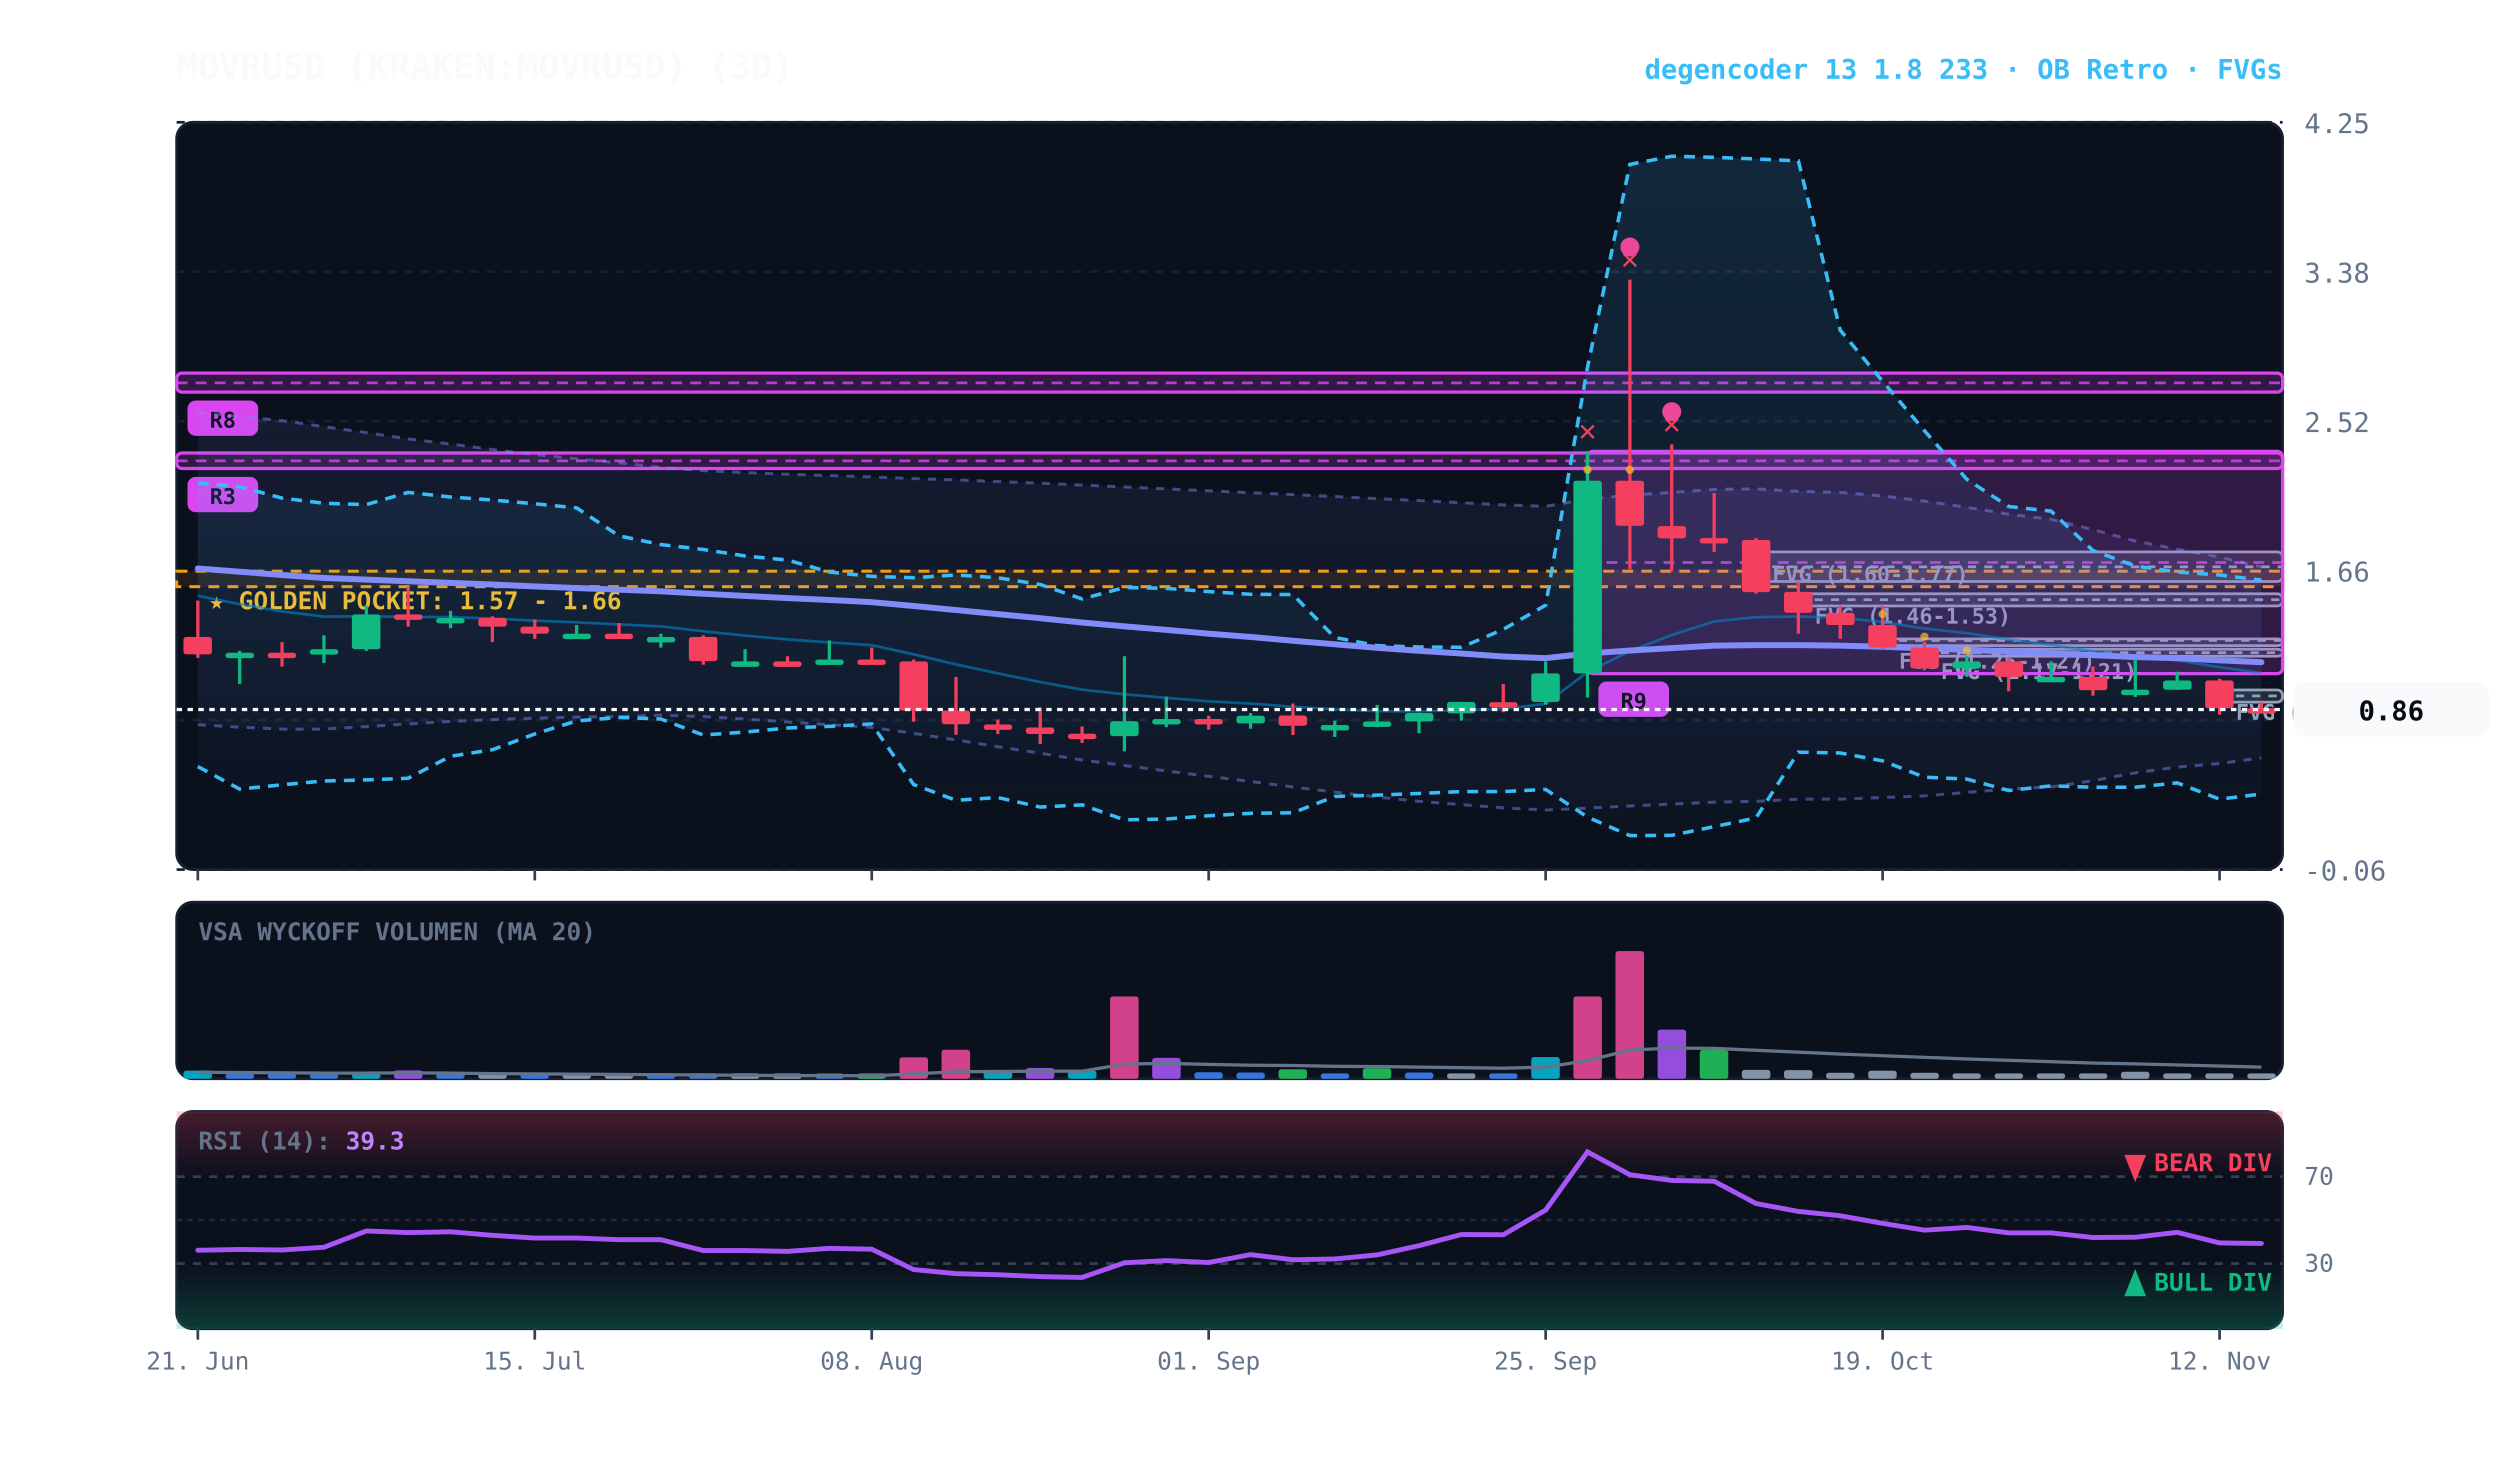
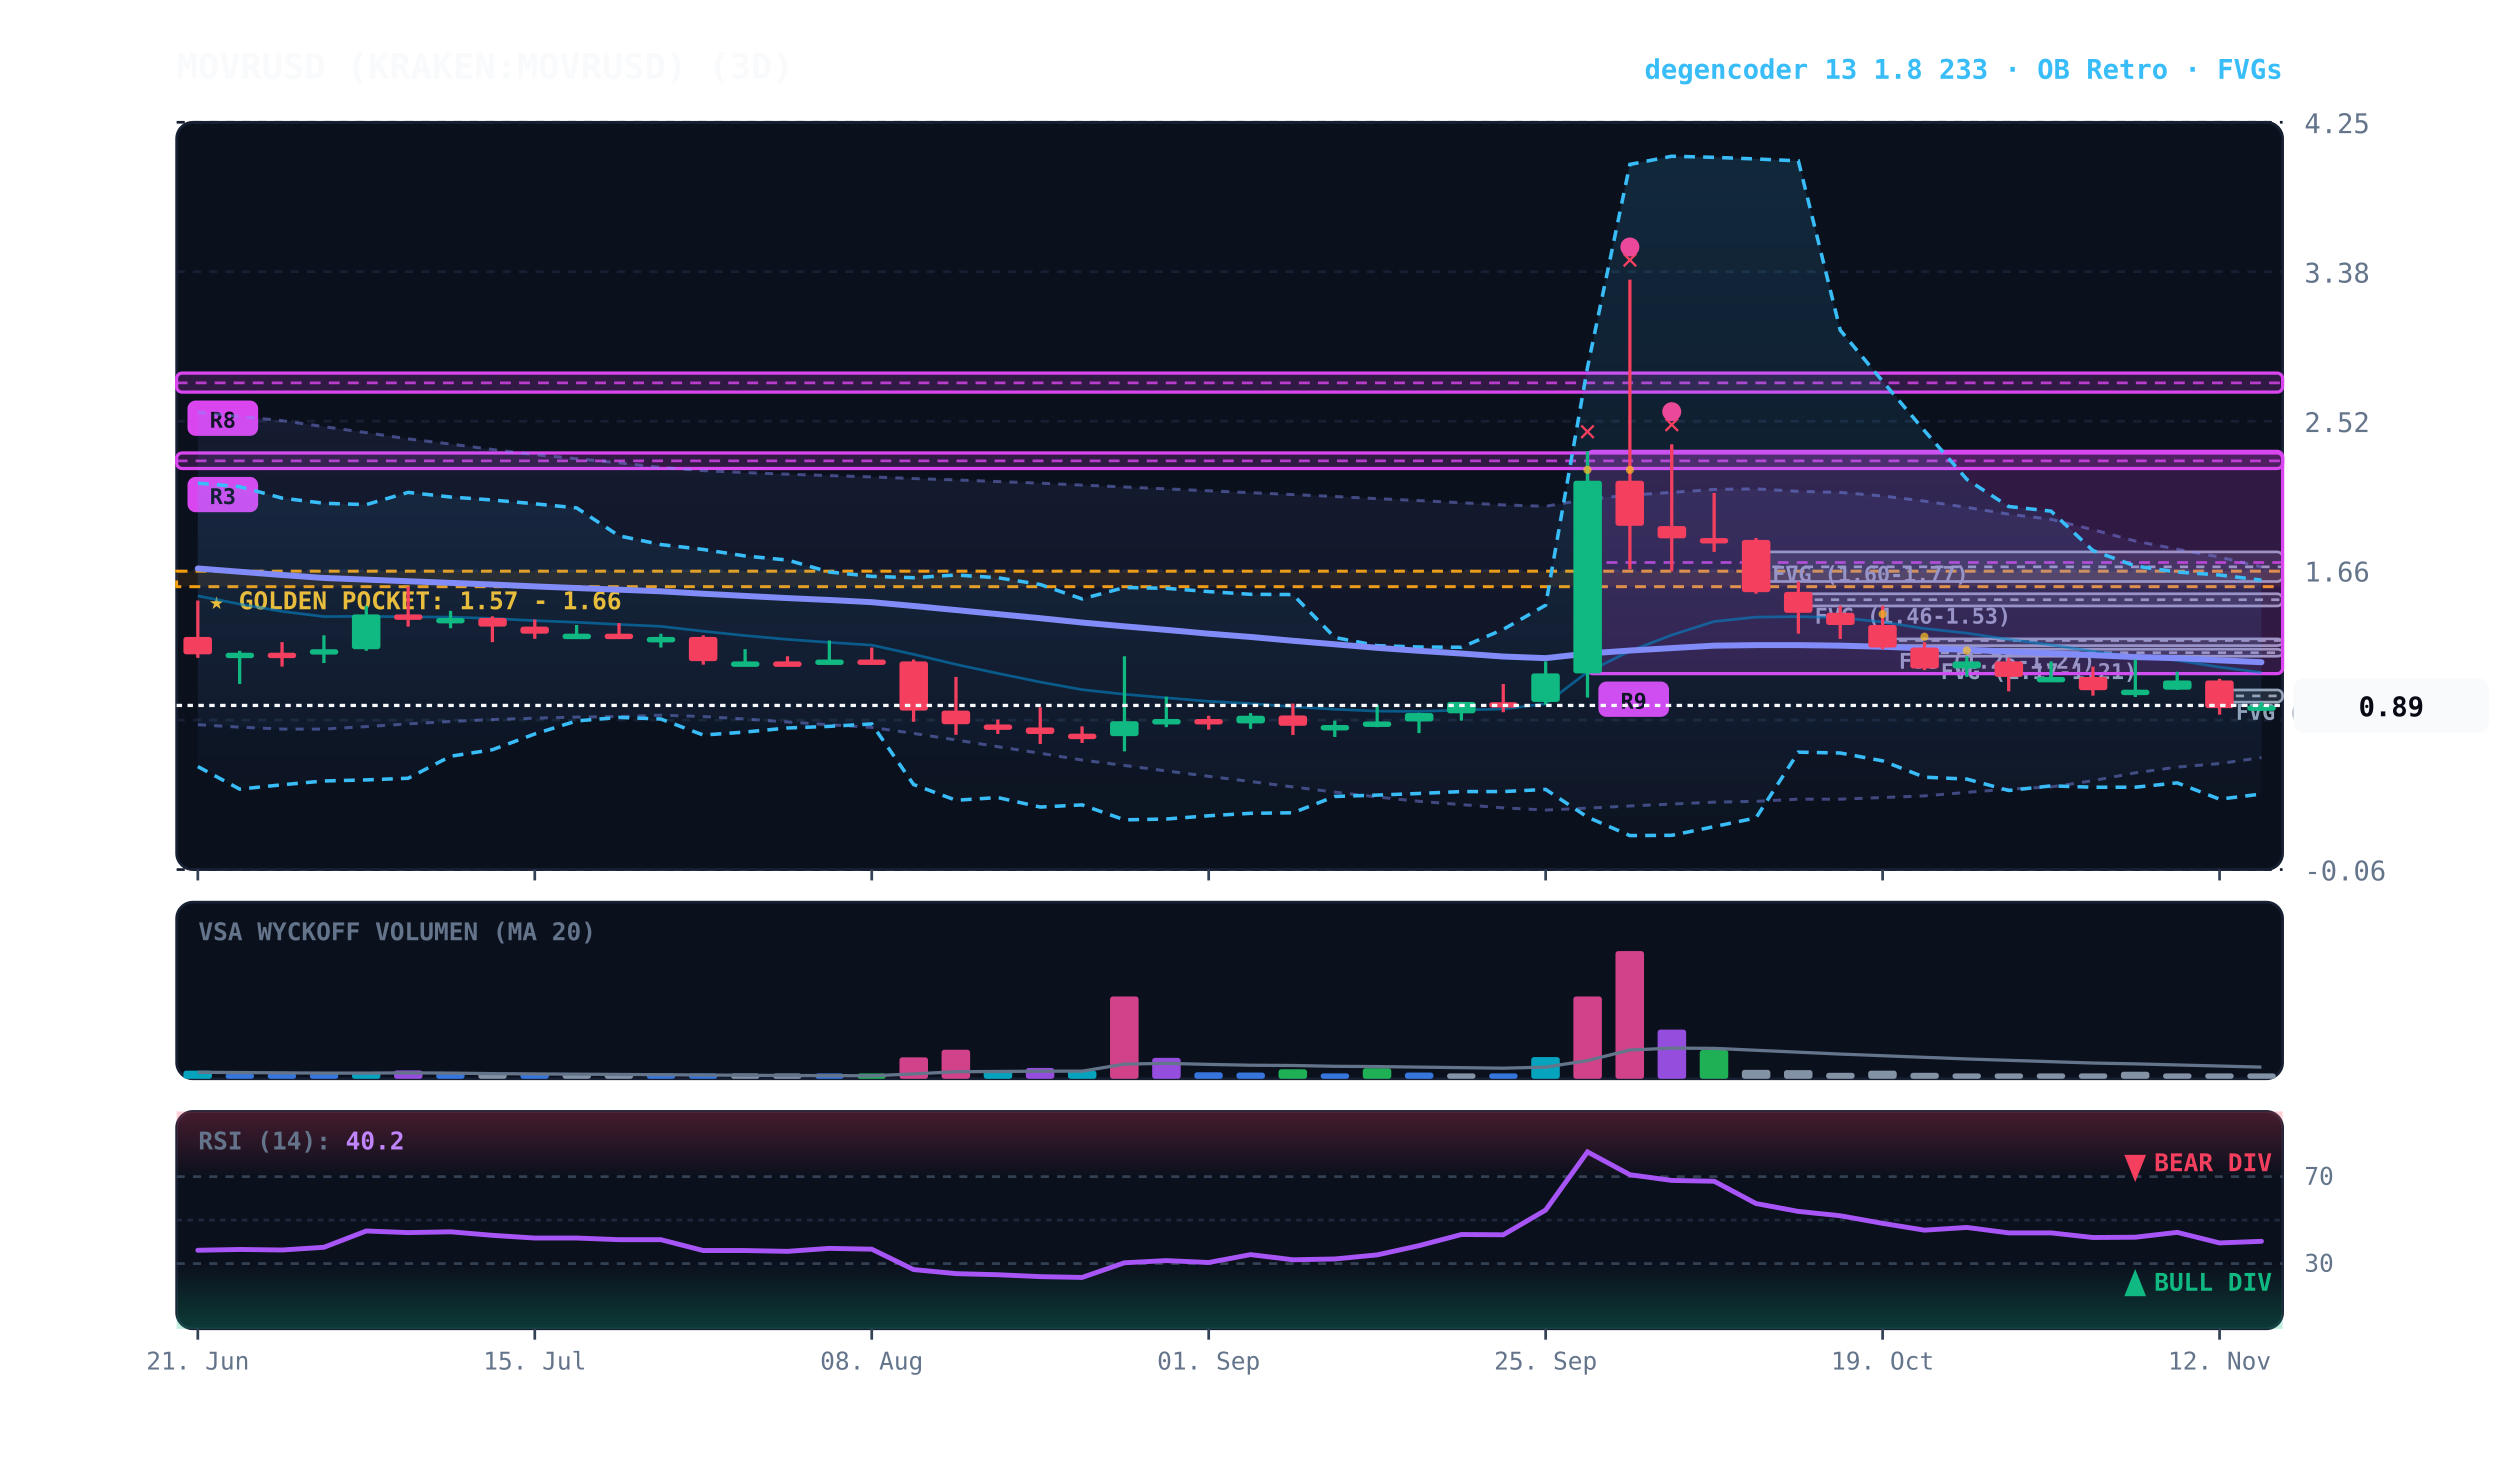
<svg xmlns="http://www.w3.org/2000/svg" viewBox="0 0 920 540" width="100%" height="100%" style="background:#070a13; font-family:'JetBrains Mono', monospace;">
  <defs>
    <linearGradient id="cloud-grad" x1="0%" y1="0%" x2="0%" y2="100%">
      <stop offset="0%" stop-color="#38bdf8" stop-opacity="0.14" />
      <stop offset="100%" stop-color="#38bdf8" stop-opacity="0.02" />
    </linearGradient>
    <linearGradient id="rfe-cloud" x1="0%" y1="0%" x2="0%" y2="100%">
      <stop offset="0%" stop-color="#818cf8" stop-opacity="0.09" />
      <stop offset="100%" stop-color="#818cf8" stop-opacity="0.02" />
    </linearGradient>
    <linearGradient id="rsi-overbought" x1="0%" y1="0%" x2="0%" y2="100%">
      <stop offset="0%" stop-color="#f43f5e" stop-opacity="0.25" />
      <stop offset="100%" stop-color="#f43f5e" stop-opacity="0.0" />
    </linearGradient>
    <linearGradient id="rsi-oversold" x1="0%" y1="0%" x2="0%" y2="100%">
      <stop offset="0%" stop-color="#10b981" stop-opacity="0.0" />
      <stop offset="100%" stop-color="#10b981" stop-opacity="0.25" />
    </linearGradient>
  </defs>
  <rect x="65" y="45" width="775" height="275" fill="#0b101d" rx="6" stroke="#172033" stroke-width="1" />
  <rect x="65" y="332" width="775" height="65" fill="#0b101d" rx="6" stroke="#172033" stroke-width="1" />
  <rect x="65" y="409" width="775" height="80" fill="#0b101d" rx="6" stroke="#172033" stroke-width="1" />
  <line x1="65" y1="320.0" x2="840" y2="320.0" stroke="#172033" stroke-dasharray="3,3" stroke-width="1" />
  <text x="848" y="324.0" fill="#64748b" font-size="10" text-anchor="start">-0.06</text>
  <line x1="65" y1="265.0" x2="840" y2="265.0" stroke="#172033" stroke-dasharray="3,3" stroke-width="1" />
  <text x="848" y="269.0" fill="#64748b" font-size="10" text-anchor="start">0.80</text>
  <line x1="65" y1="210.0" x2="840" y2="210.0" stroke="#172033" stroke-dasharray="3,3" stroke-width="1" />
  <text x="848" y="214.0" fill="#64748b" font-size="10" text-anchor="start">1.66</text>
  <line x1="65" y1="155.0" x2="840" y2="155.0" stroke="#172033" stroke-dasharray="3,3" stroke-width="1" />
  <text x="848" y="159.0" fill="#64748b" font-size="10" text-anchor="start">2.52</text>
  <line x1="65" y1="100.0" x2="840" y2="100.0" stroke="#172033" stroke-dasharray="3,3" stroke-width="1" />
  <text x="848" y="104.0" fill="#64748b" font-size="10" text-anchor="start">3.38</text>
  <line x1="65" y1="45.0" x2="840" y2="45.0" stroke="#172033" stroke-dasharray="3,3" stroke-width="1" />
  <text x="848" y="49.0" fill="#64748b" font-size="10" text-anchor="start">4.25</text>
  <rect x="65" y="210.2" width="775" height="5.7" fill="rgba(245, 158, 11, 0.10)" stroke="#f59e0b" stroke-dasharray="4,3" stroke-width="1.1" />
  <text x="77" y="224.2" fill="#fbbf24" font-size="9" font-weight="bold">★ GOLDEN POCKET: 1.57 - 1.66</text>
  <rect x="816.8" y="253.9" width="23.2" height="4.5" fill="rgba(148, 163, 184, 0.18)" stroke="#94a3b8" stroke-width="1" rx="2" />
  <line x1="816.8" y1="256.1" x2="840" y2="256.1" stroke="#94a3b8" stroke-dasharray="3,3" stroke-width="1" />
  <text x="822.8" y="264.9" fill="#94a3b8" font-size="8" font-weight="bold">FVG (0.90-0.97)</text>
  <rect x="708.2" y="238.9" width="131.8" height="2.6" fill="rgba(148, 163, 184, 0.18)" stroke="#94a3b8" stroke-width="1" rx="2" />
  <line x1="708.2" y1="240.2" x2="840" y2="240.2" stroke="#94a3b8" stroke-dasharray="3,3" stroke-width="1" />
  <text x="714.2" y="249.9" fill="#94a3b8" font-size="8" font-weight="bold">FVG (1.17-1.21)</text>
  <rect x="692.8" y="235.1" width="147.2" height="2.5" fill="rgba(148, 163, 184, 0.18)" stroke="#94a3b8" stroke-width="1" rx="2" />
  <line x1="692.8" y1="235.7" x2="840" y2="235.7" stroke="#94a3b8" stroke-dasharray="3,3" stroke-width="1" />
  <text x="698.8" y="246.1" fill="#94a3b8" font-size="8" font-weight="bold">FVG (1.25-1.27)</text>
  <rect x="661.8" y="218.5" width="178.2" height="4.5" fill="rgba(148, 163, 184, 0.18)" stroke="#94a3b8" stroke-width="1" rx="2" />
  <line x1="661.8" y1="220.7" x2="840" y2="220.7" stroke="#94a3b8" stroke-dasharray="3,3" stroke-width="1" />
  <text x="667.8" y="229.5" fill="#94a3b8" font-size="8" font-weight="bold">FVG (1.46-1.53)</text>
  <rect x="646.2" y="203.1" width="193.8" height="10.9" fill="rgba(148, 163, 184, 0.18)" stroke="#94a3b8" stroke-width="1" rx="2" />
  <line x1="646.2" y1="208.6" x2="840" y2="208.6" stroke="#94a3b8" stroke-dasharray="3,3" stroke-width="1" />
  <text x="652.2" y="214.1" fill="#94a3b8" font-size="8" font-weight="bold">FVG (1.60-1.77)</text>
  <rect x="584.2" y="166.1" width="255.8" height="81.8" fill="rgba(217, 70, 239, 0.18)" stroke="#d946ef" stroke-width="1.2" rx="2" />
  <line x1="584.2" y1="207.0" x2="840" y2="207.0" stroke="#d946ef" stroke-dasharray="4,3" stroke-width="1.0" opacity="0.8" />
  <rect x="588.2" y="250.8" width="26" height="13" fill="#d946ef" rx="3" />
  <text x="601.2" y="260.8" fill="#070a13" font-size="8" font-weight="bold" text-anchor="middle">R9</text>
  <rect x="65.0" y="166.7" width="775.0" height="5.7" fill="rgba(217, 70, 239, 0.18)" stroke="#d946ef" stroke-width="1.2" rx="2" />
  <line x1="65.0" y1="169.6" x2="840" y2="169.6" stroke="#d946ef" stroke-dasharray="4,3" stroke-width="1.0" opacity="0.8" />
  <rect x="69.0" y="175.5" width="26" height="13" fill="#d946ef" rx="3" />
  <text x="82.0" y="185.5" fill="#070a13" font-size="8" font-weight="bold" text-anchor="middle">R3</text>
  <rect x="65.0" y="137.3" width="775.0" height="7.0" fill="rgba(217, 70, 239, 0.18)" stroke="#d946ef" stroke-width="1.2" rx="2" />
  <line x1="65.0" y1="140.9" x2="840" y2="140.9" stroke="#d946ef" stroke-dasharray="4,3" stroke-width="1.0" opacity="0.8" />
  <rect x="69.0" y="147.4" width="26" height="13" fill="#d946ef" rx="3" />
  <text x="82.0" y="157.4" fill="#070a13" font-size="8" font-weight="bold" text-anchor="middle">R8</text>
-   <polygon points="72.8,151.7 88.2,153.2 103.8,154.8 119.2,157.0 134.8,159.2 150.2,161.5 165.8,163.4 181.2,165.4 196.8,167.3 212.2,168.8 227.8,170.3 243.2,172.0 258.8,173.2 274.2,173.9 289.8,174.5 305.2,175.0 320.8,175.5 336.2,176.1 351.8,176.6 367.2,177.2 382.8,177.8 398.2,178.5 413.8,179.2 429.2,179.9 444.8,180.6 460.2,181.3 475.8,182.0 491.2,182.7 506.8,183.5 522.2,184.2 537.8,185.0 553.2,185.8 568.8,186.3 584.2,183.7 599.8,182.2 615.2,181.2 630.8,180.1 646.2,179.9 661.8,180.8 677.2,181.2 692.8,182.5 708.2,184.4 723.8,186.7 739.2,189.2 754.8,191.1 770.2,194.9 785.8,199.1 801.2,202.1 816.8,205.0 832.2,208.6 832.2,278.9 816.8,281.0 801.2,282.3 785.8,284.4 770.2,287.3 754.8,289.6 739.2,290.4 723.8,291.6 708.2,292.9 692.8,293.5 677.2,294.1 661.8,294.1 646.2,294.9 630.8,295.2 615.2,295.9 599.8,296.6 584.2,297.4 568.8,298.1 553.2,297.3 537.8,296.1 522.2,294.9 506.8,293.3 491.2,291.5 475.8,289.6 460.2,287.6 444.8,285.7 429.2,283.7 413.8,281.7 398.2,279.7 382.8,277.2 367.2,274.8 351.8,272.3 336.2,269.9 320.8,267.7 305.2,266.7 289.8,265.7 274.2,264.6 258.8,263.7 243.2,263.2 227.8,263.7 212.2,263.9 196.8,264.3 181.2,264.8 165.8,265.5 150.2,266.4 134.8,267.4 119.2,268.3 103.8,268.3 88.2,267.6 72.8,266.7" fill="url(#rfe-cloud)" />
+   <polygon points="72.8,151.7 88.2,153.2 103.8,154.8 119.2,157.0 134.8,159.2 150.2,161.5 165.8,163.4 181.2,165.4 196.8,167.3 212.2,168.8 227.8,170.3 243.2,172.0 258.8,173.2 274.2,173.9 289.8,174.5 305.2,175.0 320.8,175.5 336.2,176.1 351.8,176.6 367.2,177.2 382.8,177.8 398.2,178.5 413.8,179.2 429.2,179.9 444.8,180.6 460.2,181.3 475.8,182.0 491.2,182.7 506.8,183.5 522.2,184.2 537.8,185.0 553.2,185.8 568.8,186.3 584.2,183.7 599.8,182.2 615.2,181.2 630.8,180.1 646.2,179.9 661.8,180.8 677.2,181.2 692.8,182.5 708.2,184.4 723.8,186.7 739.2,189.2 754.8,191.1 770.2,194.9 785.8,199.1 801.2,202.1 816.8,205.0 832.2,208.6 832.2,278.8 816.8,281.0 801.2,282.3 785.8,284.4 770.2,287.3 754.8,289.6 739.2,290.4 723.8,291.6 708.2,292.9 692.8,293.5 677.2,294.1 661.8,294.1 646.2,294.9 630.8,295.2 615.2,295.9 599.8,296.6 584.2,297.4 568.8,298.1 553.2,297.3 537.8,296.1 522.2,294.9 506.8,293.3 491.2,291.5 475.8,289.6 460.2,287.6 444.8,285.7 429.2,283.7 413.8,281.7 398.2,279.7 382.8,277.2 367.2,274.8 351.8,272.3 336.2,269.9 320.8,267.7 305.2,266.7 289.8,265.7 274.2,264.6 258.8,263.7 243.2,263.2 227.8,263.7 212.2,263.9 196.8,264.3 181.2,264.8 165.8,265.5 150.2,266.4 134.8,267.4 119.2,268.3 103.8,268.3 88.2,267.6 72.8,266.7" fill="url(#rfe-cloud)" />
  <polyline points="72.8,151.7 88.2,153.2 103.8,154.8 119.2,157.0 134.8,159.2 150.2,161.5 165.8,163.4 181.2,165.4 196.8,167.3 212.2,168.8 227.8,170.3 243.2,172.0 258.8,173.2 274.2,173.9 289.8,174.5 305.2,175.0 320.8,175.5 336.2,176.1 351.8,176.6 367.2,177.2 382.8,177.8 398.2,178.5 413.8,179.2 429.2,179.9 444.8,180.6 460.2,181.3 475.8,182.0 491.2,182.7 506.8,183.5 522.2,184.2 537.8,185.0 553.2,185.8 568.8,186.3 584.2,183.7 599.8,182.2 615.2,181.2 630.8,180.1 646.2,179.9 661.8,180.8 677.2,181.2 692.8,182.5 708.2,184.4 723.8,186.7 739.2,189.2 754.8,191.1 770.2,194.9 785.8,199.1 801.2,202.1 816.8,205.0 832.2,208.6" fill="none" stroke="#818cf8" stroke-width="1.1" stroke-opacity="0.45" stroke-dasharray="3,3" />
-   <polyline points="72.8,266.7 88.2,267.6 103.8,268.3 119.2,268.3 134.8,267.4 150.2,266.4 165.8,265.5 181.2,264.8 196.8,264.3 212.2,263.9 227.8,263.7 243.2,263.2 258.8,263.7 274.2,264.6 289.8,265.7 305.2,266.7 320.8,267.7 336.2,269.9 351.8,272.3 367.2,274.8 382.8,277.2 398.2,279.7 413.8,281.7 429.2,283.7 444.8,285.7 460.2,287.6 475.8,289.6 491.2,291.5 506.8,293.3 522.2,294.9 537.8,296.1 553.2,297.3 568.8,298.1 584.2,297.4 599.8,296.6 615.2,295.9 630.8,295.2 646.2,294.9 661.8,294.1 677.2,294.1 692.8,293.5 708.2,292.9 723.8,291.6 739.2,290.4 754.8,289.6 770.2,287.3 785.8,284.4 801.2,282.3 816.8,281.0 832.2,278.9" fill="none" stroke="#818cf8" stroke-width="1.1" stroke-opacity="0.45" stroke-dasharray="3,3" />
+   <polyline points="72.8,266.7 88.2,267.6 103.8,268.3 119.2,268.3 134.8,267.4 150.2,266.4 165.8,265.5 181.2,264.8 196.8,264.3 212.2,263.9 227.8,263.7 243.2,263.2 258.8,263.7 274.2,264.6 289.8,265.7 305.2,266.7 320.8,267.7 336.2,269.9 351.8,272.3 367.2,274.8 382.8,277.2 398.2,279.7 413.8,281.7 429.2,283.7 444.8,285.7 460.2,287.6 475.8,289.6 491.2,291.5 506.8,293.3 522.2,294.9 537.8,296.1 553.2,297.3 568.8,298.1 584.2,297.4 599.8,296.6 615.2,295.9 630.8,295.2 646.2,294.9 661.8,294.1 677.2,294.1 692.8,293.5 708.2,292.9 723.8,291.6 739.2,290.4 754.8,289.6 770.2,287.3 785.8,284.4 801.2,282.3 816.8,281.0 832.2,278.8" fill="none" stroke="#818cf8" stroke-width="1.1" stroke-opacity="0.45" stroke-dasharray="3,3" />
  <polygon points="72.8,177.8 88.2,179.1 103.8,183.3 119.2,185.2 134.8,185.7 150.2,181.2 165.8,182.9 181.2,184.0 196.8,185.4 212.2,186.9 227.8,197.2 243.2,200.4 258.8,202.2 274.2,204.6 289.8,206.1 305.2,210.5 320.8,212.1 336.2,212.6 351.8,211.6 367.2,212.6 382.8,215.1 398.2,220.4 413.8,216.2 429.2,216.5 444.8,217.7 460.2,218.7 475.8,218.8 491.2,234.6 506.8,237.6 522.2,238.1 537.8,238.2 553.2,231.6 568.8,222.7 584.2,135.2 599.8,60.5 615.2,57.5 630.8,57.9 646.2,58.5 661.8,59.2 677.2,121.5 692.8,140.3 708.2,158.5 723.8,176.4 739.2,186.4 754.8,188.1 770.2,202.6 785.8,208.3 801.2,210.5 816.8,211.6 832.2,213.5 832.2,292.2 816.8,294.1 801.2,288.1 785.8,289.7 770.2,289.7 754.8,289.2 739.2,290.9 723.8,286.7 708.2,286.0 692.8,280.0 677.2,277.1 661.8,276.8 646.2,301.0 630.8,304.2 615.2,307.4 599.8,307.5 584.2,300.7 568.8,290.5 553.2,291.3 537.8,291.3 522.2,292.0 506.8,292.6 491.2,293.1 475.8,299.1 460.2,299.3 444.8,300.2 429.2,301.4 413.8,301.7 398.2,296.2 382.8,297.0 367.2,293.5 351.8,294.5 336.2,288.7 320.8,266.4 305.2,267.3 289.8,267.9 274.2,269.4 258.8,270.5 243.2,264.6 227.8,264.0 212.2,265.3 196.8,270.1 181.2,275.9 165.8,278.3 150.2,286.4 134.8,287.0 119.2,287.4 103.8,288.8 88.2,290.4 72.8,282.1" fill="url(#cloud-grad)" />
  <polyline points="72.8,177.8 88.2,179.1 103.8,183.3 119.2,185.2 134.8,185.7 150.2,181.2 165.8,182.9 181.2,184.0 196.8,185.4 212.2,186.9 227.8,197.2 243.2,200.4 258.8,202.2 274.2,204.6 289.8,206.1 305.2,210.5 320.8,212.1 336.2,212.6 351.8,211.6 367.2,212.6 382.8,215.1 398.2,220.4 413.8,216.2 429.2,216.5 444.8,217.7 460.2,218.7 475.8,218.8 491.2,234.6 506.8,237.6 522.2,238.1 537.8,238.2 553.2,231.6 568.8,222.7 584.2,135.2 599.8,60.5 615.2,57.5 630.8,57.9 646.2,58.5 661.8,59.2 677.2,121.5 692.8,140.3 708.2,158.5 723.8,176.4 739.2,186.4 754.8,188.1 770.2,202.6 785.8,208.3 801.2,210.5 816.8,211.6 832.2,213.5" fill="none" stroke="#38bdf8" stroke-width="1.3" stroke-dasharray="4,3" />
  <polyline points="72.8,282.1 88.2,290.4 103.8,288.8 119.2,287.4 134.8,287.0 150.2,286.4 165.8,278.3 181.2,275.9 196.8,270.1 212.2,265.3 227.8,264.0 243.2,264.6 258.8,270.5 274.2,269.4 289.8,267.9 305.2,267.3 320.8,266.4 336.2,288.7 351.8,294.5 367.2,293.5 382.8,297.0 398.2,296.2 413.8,301.7 429.2,301.4 444.8,300.2 460.2,299.3 475.8,299.1 491.2,293.1 506.8,292.6 522.2,292.0 537.8,291.3 553.2,291.3 568.8,290.5 584.2,300.7 599.8,307.5 615.2,307.4 630.8,304.2 646.2,301.0 661.8,276.8 677.2,277.1 692.8,280.0 708.2,286.0 723.8,286.7 739.2,290.9 754.8,289.2 770.2,289.7 785.8,289.7 801.2,288.1 816.8,294.1 832.2,292.2" fill="none" stroke="#38bdf8" stroke-width="1.3" stroke-dasharray="4,3" />
-   <polyline points="72.8,219.3 88.2,222.3 103.8,225.0 119.2,226.9 134.8,226.8 150.2,227.0 165.8,227.1 181.2,227.6 196.8,228.4 212.2,229.0 227.8,229.8 243.2,230.5 258.8,232.3 274.2,233.9 289.8,235.3 305.2,236.4 320.8,237.4 336.2,240.8 351.8,244.5 367.2,247.8 382.8,251.0 398.2,253.8 413.8,255.5 429.2,256.8 444.8,258.1 460.2,258.9 475.8,260.1 491.2,261.0 506.8,261.7 522.2,261.8 537.8,261.3 553.2,260.9 568.8,259.0 584.2,247.3 599.8,239.6 615.2,233.7 630.8,228.7 646.2,227.1 661.8,226.9 677.2,227.3 692.8,228.9 708.2,231.3 723.8,233.0 739.2,235.3 754.8,237.3 770.2,239.7 785.8,241.7 801.2,243.0 816.8,245.5 832.2,247.7" fill="none" stroke="#0284c7" stroke-width="1.0" stroke-opacity="0.6" />
+   <polyline points="72.8,219.3 88.2,222.3 103.8,225.0 119.2,226.9 134.8,226.8 150.2,227.0 165.8,227.1 181.2,227.6 196.8,228.4 212.2,229.0 227.8,229.8 243.2,230.5 258.8,232.3 274.2,233.9 289.8,235.3 305.2,236.4 320.8,237.4 336.2,240.8 351.8,244.5 367.2,247.8 382.8,251.0 398.2,253.8 413.8,255.5 429.2,256.8 444.8,258.1 460.2,258.9 475.8,260.1 491.2,261.0 506.8,261.7 522.2,261.8 537.8,261.3 553.2,260.9 568.8,259.0 584.2,247.3 599.8,239.6 615.2,233.7 630.8,228.7 646.2,227.1 661.8,226.9 677.2,227.3 692.8,228.9 708.2,231.3 723.8,233.0 739.2,235.3 754.8,237.3 770.2,239.7 785.8,241.7 801.2,243.0 816.8,245.5 832.2,247.5" fill="none" stroke="#0284c7" stroke-width="1.0" stroke-opacity="0.6" />
  <polyline points="72.8,209.2 88.2,210.4 103.8,211.6 119.2,212.7 134.8,213.3 150.2,213.9 165.8,214.5 181.2,215.1 196.8,215.8 212.2,216.4 227.8,217.0 243.2,217.6 258.8,218.5 274.2,219.3 289.8,220.1 305.2,220.8 320.8,221.6 336.2,223.0 351.8,224.5 367.2,226.0 382.8,227.5 398.2,229.1 413.8,230.5 429.2,231.8 444.8,233.2 460.2,234.4 475.8,235.8 491.2,237.1 506.8,238.4 522.2,239.5 537.8,240.5 553.2,241.6 568.8,242.2 584.2,240.5 599.8,239.4 615.2,238.5 630.8,237.6 646.2,237.4 661.8,237.4 677.2,237.6 692.8,238.0 708.2,238.6 723.8,239.1 739.2,239.8 754.8,240.4 770.2,241.1 785.8,241.8 801.2,242.2 816.8,243.0 832.2,243.7" fill="none" stroke="#818cf8" stroke-width="2.2" stroke-linecap="round" />
  <line x1="72.8" y1="221.0" x2="72.8" y2="242.1" stroke="#f43f5e" stroke-width="1.2" />
  <rect x="67.5" y="234.4" width="10.5" height="6.4" fill="#f43f5e" rx="1" />
  <line x1="88.2" y1="239.5" x2="88.2" y2="251.7" stroke="#10b981" stroke-width="1.2" />
  <rect x="83.0" y="240.2" width="10.5" height="2.0" fill="#10b981" rx="1" />
  <line x1="103.8" y1="236.3" x2="103.8" y2="245.3" stroke="#f43f5e" stroke-width="1.2" />
  <rect x="98.5" y="240.2" width="10.5" height="2.0" fill="#f43f5e" rx="1" />
  <line x1="119.2" y1="233.8" x2="119.2" y2="244.0" stroke="#10b981" stroke-width="1.2" />
  <rect x="114.0" y="238.9" width="10.5" height="2.0" fill="#10b981" rx="1" />
  <line x1="134.8" y1="222.9" x2="134.8" y2="239.5" stroke="#10b981" stroke-width="1.2" />
  <rect x="129.5" y="226.1" width="10.5" height="12.8" fill="#10b981" rx="1" />
  <line x1="150.2" y1="215.9" x2="150.2" y2="230.6" stroke="#f43f5e" stroke-width="1.2" />
  <rect x="145.0" y="226.1" width="10.5" height="2.0" fill="#f43f5e" rx="1" />
  <line x1="165.8" y1="224.8" x2="165.8" y2="231.2" stroke="#10b981" stroke-width="1.2" />
  <rect x="160.5" y="227.4" width="10.5" height="2.0" fill="#10b981" rx="1" />
  <line x1="181.2" y1="226.8" x2="181.2" y2="236.3" stroke="#f43f5e" stroke-width="1.2" />
  <rect x="176.0" y="227.4" width="10.5" height="3.2" fill="#f43f5e" rx="1" />
  <line x1="196.8" y1="228.0" x2="196.8" y2="235.1" stroke="#f43f5e" stroke-width="1.2" />
  <rect x="191.5" y="230.6" width="10.5" height="2.6" fill="#f43f5e" rx="1" />
  <line x1="212.2" y1="230.0" x2="212.2" y2="235.1" stroke="#10b981" stroke-width="1.2" />
  <rect x="207.0" y="233.2" width="10.5" height="2.0" fill="#10b981" rx="1" />
  <line x1="227.8" y1="229.3" x2="227.8" y2="235.1" stroke="#f43f5e" stroke-width="1.2" />
  <rect x="222.5" y="233.2" width="10.5" height="2.0" fill="#f43f5e" rx="1" />
  <line x1="243.2" y1="233.2" x2="243.2" y2="238.3" stroke="#10b981" stroke-width="1.2" />
  <rect x="238.0" y="234.4" width="10.5" height="2.0" fill="#10b981" rx="1" />
  <line x1="258.8" y1="233.8" x2="258.8" y2="244.6" stroke="#f43f5e" stroke-width="1.2" />
  <rect x="253.5" y="234.4" width="10.5" height="8.9" fill="#f43f5e" rx="1" />
  <line x1="274.2" y1="238.9" x2="274.2" y2="244.0" stroke="#10b981" stroke-width="1.2" />
  <rect x="269.0" y="243.4" width="10.5" height="2.0" fill="#10b981" rx="1" />
  <line x1="289.8" y1="241.5" x2="289.8" y2="244.0" stroke="#f43f5e" stroke-width="1.2" />
  <rect x="284.5" y="243.4" width="10.5" height="2.0" fill="#f43f5e" rx="1" />
  <line x1="305.2" y1="235.7" x2="305.2" y2="244.0" stroke="#10b981" stroke-width="1.2" />
  <rect x="300.0" y="242.7" width="10.5" height="2.0" fill="#10b981" rx="1" />
  <line x1="320.8" y1="238.3" x2="320.8" y2="243.4" stroke="#f43f5e" stroke-width="1.2" />
  <rect x="315.5" y="242.7" width="10.5" height="2.0" fill="#f43f5e" rx="1" />
  <line x1="336.2" y1="242.7" x2="336.2" y2="265.6" stroke="#f43f5e" stroke-width="1.2" />
  <rect x="331.0" y="243.4" width="10.5" height="18.1" fill="#f43f5e" rx="1" />
  <line x1="351.8" y1="249.1" x2="351.8" y2="270.4" stroke="#f43f5e" stroke-width="1.2" />
  <rect x="346.5" y="261.5" width="10.5" height="5.0" fill="#f43f5e" rx="1" />
  <line x1="367.2" y1="264.8" x2="367.2" y2="270.1" stroke="#f43f5e" stroke-width="1.2" />
  <rect x="362.0" y="266.6" width="10.5" height="2.0" fill="#f43f5e" rx="1" />
  <line x1="382.8" y1="260.3" x2="382.8" y2="273.8" stroke="#f43f5e" stroke-width="1.2" />
  <rect x="377.5" y="267.7" width="10.5" height="2.4" fill="#f43f5e" rx="1" />
  <line x1="398.2" y1="267.3" x2="398.2" y2="273.4" stroke="#f43f5e" stroke-width="1.2" />
  <rect x="393.0" y="270.0" width="10.5" height="2.0" fill="#f43f5e" rx="1" />
  <line x1="413.8" y1="241.5" x2="413.8" y2="276.5" stroke="#10b981" stroke-width="1.2" />
  <rect x="408.5" y="265.4" width="10.5" height="5.5" fill="#10b981" rx="1" />
  <line x1="429.2" y1="256.4" x2="429.2" y2="267.6" stroke="#10b981" stroke-width="1.2" />
  <rect x="424.0" y="264.6" width="10.5" height="2.0" fill="#10b981" rx="1" />
  <line x1="444.8" y1="263.4" x2="444.8" y2="268.5" stroke="#f43f5e" stroke-width="1.2" />
  <rect x="439.5" y="264.6" width="10.5" height="2.0" fill="#f43f5e" rx="1" />
  <line x1="460.2" y1="262.4" x2="460.2" y2="268.2" stroke="#10b981" stroke-width="1.2" />
  <rect x="455.0" y="263.4" width="10.5" height="2.8" fill="#10b981" rx="1" />
  <line x1="475.8" y1="258.9" x2="475.8" y2="270.5" stroke="#f43f5e" stroke-width="1.2" />
  <rect x="470.5" y="263.3" width="10.5" height="3.8" fill="#f43f5e" rx="1" />
  <line x1="491.2" y1="265.2" x2="491.2" y2="271.2" stroke="#10b981" stroke-width="1.2" />
  <rect x="486.0" y="266.8" width="10.5" height="2.0" fill="#10b981" rx="1" />
  <line x1="506.8" y1="259.4" x2="506.8" y2="267.6" stroke="#10b981" stroke-width="1.2" />
  <rect x="501.5" y="265.5" width="10.5" height="2.0" fill="#10b981" rx="1" />
  <line x1="522.2" y1="262.3" x2="522.2" y2="269.8" stroke="#10b981" stroke-width="1.2" />
  <rect x="517.0" y="262.4" width="10.5" height="3.1" fill="#10b981" rx="1" />
  <line x1="537.8" y1="258.3" x2="537.8" y2="265.2" stroke="#10b981" stroke-width="1.2" />
  <rect x="532.5" y="258.3" width="10.5" height="4.2" fill="#10b981" rx="1" />
  <line x1="553.2" y1="251.7" x2="553.2" y2="262.1" stroke="#f43f5e" stroke-width="1.2" />
  <rect x="548.0" y="258.4" width="10.5" height="2.0" fill="#f43f5e" rx="1" />
  <line x1="568.8" y1="243.4" x2="568.8" y2="259.3" stroke="#10b981" stroke-width="1.2" />
  <rect x="563.5" y="247.8" width="10.5" height="10.5" fill="#10b981" rx="1" />
  <line x1="584.2" y1="166.1" x2="584.2" y2="256.7" stroke="#10b981" stroke-width="1.2" />
  <rect x="579.0" y="176.9" width="10.5" height="70.9" fill="#10b981" rx="1" />
  <text x="584.2" y="162.1" fill="#f43f5e" font-size="11" font-weight="bold" text-anchor="middle">✕</text>
  <circle cx="584.2" cy="172.9" r="1.5" fill="#fbbf24" opacity="0.7" />
  <line x1="599.8" y1="102.9" x2="599.8" y2="209.5" stroke="#f43f5e" stroke-width="1.2" />
  <rect x="594.5" y="176.9" width="10.5" height="16.6" fill="#f43f5e" rx="1" />
  <text x="599.8" y="98.9" fill="#f43f5e" font-size="11" font-weight="bold" text-anchor="middle">✕</text>
  <circle cx="599.8" cy="90.9" r="3.5" fill="#ec4899" />
  <circle cx="599.8" cy="172.9" r="1.5" fill="#fbbf24" opacity="0.7" />
  <line x1="615.2" y1="163.5" x2="615.2" y2="210.2" stroke="#f43f5e" stroke-width="1.2" />
  <rect x="610.0" y="193.6" width="10.5" height="4.5" fill="#f43f5e" rx="1" />
  <text x="615.2" y="159.5" fill="#f43f5e" font-size="11" font-weight="bold" text-anchor="middle">✕</text>
  <circle cx="615.2" cy="151.5" r="3.5" fill="#ec4899" />
  <line x1="630.8" y1="181.4" x2="630.8" y2="203.1" stroke="#f43f5e" stroke-width="1.2" />
  <rect x="625.5" y="198.0" width="10.5" height="2.0" fill="#f43f5e" rx="1" />
  <line x1="646.2" y1="198.0" x2="646.2" y2="218.5" stroke="#f43f5e" stroke-width="1.2" />
  <rect x="641.0" y="198.7" width="10.5" height="19.2" fill="#f43f5e" rx="1" />
  <line x1="661.8" y1="214.0" x2="661.8" y2="233.2" stroke="#f43f5e" stroke-width="1.2" />
  <rect x="656.5" y="217.8" width="10.5" height="7.7" fill="#f43f5e" rx="1" />
  <line x1="677.2" y1="222.9" x2="677.2" y2="235.1" stroke="#f43f5e" stroke-width="1.2" />
  <rect x="672.0" y="225.5" width="10.5" height="4.5" fill="#f43f5e" rx="1" />
  <line x1="692.8" y1="222.9" x2="692.8" y2="238.9" stroke="#f43f5e" stroke-width="1.2" />
  <rect x="687.5" y="230.0" width="10.5" height="8.3" fill="#f43f5e" rx="1" />
  <circle cx="692.8" cy="226.0" r="1.5" fill="#fbbf24" opacity="0.7" />
  <line x1="708.2" y1="236.3" x2="708.2" y2="246.6" stroke="#f43f5e" stroke-width="1.2" />
  <rect x="703.0" y="238.3" width="10.5" height="7.7" fill="#f43f5e" rx="1" />
  <circle cx="708.2" cy="234.3" r="1.5" fill="#fbbf24" opacity="0.7" />
  <line x1="723.8" y1="241.5" x2="723.8" y2="249.1" stroke="#10b981" stroke-width="1.2" />
  <rect x="718.5" y="243.4" width="10.5" height="2.6" fill="#10b981" rx="1" />
  <circle cx="723.8" cy="239.4" r="1.5" fill="#fbbf24" opacity="0.7" />
  <line x1="739.2" y1="242.1" x2="739.2" y2="254.4" stroke="#f43f5e" stroke-width="1.2" />
  <rect x="734.0" y="243.4" width="10.5" height="5.7" fill="#f43f5e" rx="1" />
  <line x1="754.8" y1="243.4" x2="754.8" y2="251.0" stroke="#10b981" stroke-width="1.2" />
  <rect x="749.5" y="249.1" width="10.5" height="2.0" fill="#10b981" rx="1" />
  <line x1="770.2" y1="245.3" x2="770.2" y2="256.0" stroke="#f43f5e" stroke-width="1.2" />
  <rect x="765.0" y="249.1" width="10.5" height="4.9" fill="#f43f5e" rx="1" />
  <line x1="785.8" y1="242.7" x2="785.8" y2="256.5" stroke="#10b981" stroke-width="1.2" />
  <rect x="780.5" y="253.8" width="10.5" height="2.0" fill="#10b981" rx="1" />
  <line x1="801.2" y1="247.2" x2="801.2" y2="253.9" stroke="#10b981" stroke-width="1.2" />
  <rect x="796.0" y="250.4" width="10.5" height="3.4" fill="#10b981" rx="1" />
  <line x1="816.8" y1="249.8" x2="816.8" y2="263.0" stroke="#f43f5e" stroke-width="1.2" />
  <rect x="811.5" y="250.4" width="10.5" height="10.2" fill="#f43f5e" rx="1" />
-   <line x1="832.2" y1="258.4" x2="832.2" y2="261.5" stroke="#f43f5e" stroke-width="1.2" />
-   <rect x="827.0" y="260.6" width="10.5" height="2.0" fill="#f43f5e" rx="1" />
-   <line x1="65" y1="261.1" x2="840" y2="261.1" stroke="#f8fafc" stroke-width="1.2" stroke-dasharray="2,2" />
-   <rect x="844" y="251.1" width="72" height="20" fill="#f8fafc" rx="4" />
-   <text x="880" y="265.1" fill="#070a13" font-size="10" font-weight="bold" text-anchor="middle">0.86</text>
+   <line x1="832.2" y1="258.4" x2="832.2" y2="261.5" stroke="#10b981" stroke-width="1.2" />
+   <rect x="827.0" y="259.6" width="10.5" height="2.0" fill="#10b981" rx="1" />
+   <line x1="65" y1="259.6" x2="840" y2="259.6" stroke="#f8fafc" stroke-width="1.2" stroke-dasharray="2,2" />
+   <rect x="844" y="249.6" width="72" height="20" fill="#f8fafc" rx="4" />
+   <text x="880" y="263.6" fill="#070a13" font-size="10" font-weight="bold" text-anchor="middle">0.89</text>
  <text x="73" y="346" fill="#64748b" font-size="9" font-weight="bold">VSA WYCKOFF VOLUMEN (MA 20)</text>
  <rect x="67.5" y="394.0" width="10.5" height="3.0" fill="#06b6d4" opacity="0.88" rx="1" />
  <rect x="83.0" y="395.0" width="10.5" height="2.0" fill="#3b82f6" opacity="0.88" rx="1" />
  <rect x="98.5" y="395.0" width="10.5" height="2.0" fill="#3b82f6" opacity="0.88" rx="1" />
  <rect x="114.0" y="395.0" width="10.5" height="2.0" fill="#3b82f6" opacity="0.88" rx="1" />
  <rect x="129.5" y="394.6" width="10.5" height="2.4" fill="#06b6d4" opacity="0.88" rx="1" />
  <rect x="145.0" y="393.9" width="10.5" height="3.1" fill="#a855f7" opacity="0.88" rx="1" />
  <rect x="160.5" y="395.0" width="10.5" height="2.0" fill="#3b82f6" opacity="0.88" rx="1" />
  <rect x="176.0" y="395.0" width="10.5" height="2.0" fill="#94a3b8" opacity="0.88" rx="1" />
  <rect x="191.5" y="395.0" width="10.5" height="2.0" fill="#3b82f6" opacity="0.88" rx="1" />
  <rect x="207.0" y="395.0" width="10.5" height="2.0" fill="#94a3b8" opacity="0.88" rx="1" />
  <rect x="222.5" y="395.0" width="10.5" height="2.0" fill="#94a3b8" opacity="0.88" rx="1" />
  <rect x="238.0" y="395.0" width="10.5" height="2.0" fill="#3b82f6" opacity="0.88" rx="1" />
  <rect x="253.5" y="395.0" width="10.5" height="2.0" fill="#3b82f6" opacity="0.88" rx="1" />
  <rect x="269.0" y="395.0" width="10.5" height="2.0" fill="#94a3b8" opacity="0.88" rx="1" />
  <rect x="284.5" y="395.0" width="10.5" height="2.0" fill="#94a3b8" opacity="0.88" rx="1" />
  <rect x="300.0" y="395.0" width="10.5" height="2.0" fill="#3b82f6" opacity="0.88" rx="1" />
  <rect x="315.5" y="395.0" width="10.5" height="2.0" fill="#22c55e" opacity="0.88" rx="1" />
  <rect x="331.0" y="389.1" width="10.5" height="7.9" fill="#ec4899" opacity="0.88" rx="1" />
  <rect x="346.5" y="386.3" width="10.5" height="10.7" fill="#ec4899" opacity="0.88" rx="1" />
  <rect x="362.0" y="393.9" width="10.5" height="3.1" fill="#06b6d4" opacity="0.88" rx="1" />
  <rect x="377.5" y="393.0" width="10.5" height="4.0" fill="#a855f7" opacity="0.88" rx="1" />
  <rect x="393.0" y="394.0" width="10.5" height="3.0" fill="#06b6d4" opacity="0.88" rx="1" />
  <rect x="408.5" y="366.7" width="10.5" height="30.3" fill="#ec4899" opacity="0.88" rx="1" />
  <rect x="424.0" y="389.3" width="10.5" height="7.7" fill="#a855f7" opacity="0.88" rx="1" />
  <rect x="439.5" y="394.6" width="10.5" height="2.4" fill="#3b82f6" opacity="0.88" rx="1" />
  <rect x="455.0" y="394.7" width="10.5" height="2.3" fill="#3b82f6" opacity="0.88" rx="1" />
  <rect x="470.5" y="393.5" width="10.5" height="3.5" fill="#22c55e" opacity="0.88" rx="1" />
  <rect x="486.0" y="395.0" width="10.5" height="2.0" fill="#3b82f6" opacity="0.88" rx="1" />
  <rect x="501.5" y="393.1" width="10.5" height="3.9" fill="#22c55e" opacity="0.88" rx="1" />
  <rect x="517.0" y="394.7" width="10.5" height="2.3" fill="#3b82f6" opacity="0.88" rx="1" />
  <rect x="532.5" y="395.0" width="10.5" height="2.0" fill="#94a3b8" opacity="0.88" rx="1" />
  <rect x="548.0" y="395.0" width="10.5" height="2.0" fill="#3b82f6" opacity="0.88" rx="1" />
  <rect x="563.5" y="389.0" width="10.5" height="8.0" fill="#06b6d4" opacity="0.88" rx="1" />
  <rect x="579.0" y="366.7" width="10.5" height="30.3" fill="#ec4899" opacity="0.88" rx="1" />
  <rect x="594.5" y="350.0" width="10.5" height="47.0" fill="#ec4899" opacity="0.88" rx="1" />
  <rect x="610.0" y="378.9" width="10.5" height="18.1" fill="#a855f7" opacity="0.88" rx="1" />
  <rect x="625.5" y="386.4" width="10.5" height="10.6" fill="#22c55e" opacity="0.88" rx="1" />
  <rect x="641.0" y="393.7" width="10.5" height="3.3" fill="#94a3b8" opacity="0.88" rx="1" />
  <rect x="656.5" y="393.8" width="10.5" height="3.2" fill="#94a3b8" opacity="0.88" rx="1" />
  <rect x="672.0" y="394.8" width="10.5" height="2.2" fill="#94a3b8" opacity="0.88" rx="1" />
  <rect x="687.5" y="394.0" width="10.5" height="3.0" fill="#94a3b8" opacity="0.88" rx="1" />
  <rect x="703.0" y="394.8" width="10.5" height="2.2" fill="#94a3b8" opacity="0.88" rx="1" />
  <rect x="718.5" y="395.0" width="10.5" height="2.0" fill="#94a3b8" opacity="0.88" rx="1" />
  <rect x="734.0" y="395.0" width="10.5" height="2.0" fill="#94a3b8" opacity="0.88" rx="1" />
  <rect x="749.5" y="395.0" width="10.5" height="2.0" fill="#94a3b8" opacity="0.88" rx="1" />
  <rect x="765.0" y="395.0" width="10.5" height="2.0" fill="#94a3b8" opacity="0.88" rx="1" />
  <rect x="780.5" y="394.4" width="10.5" height="2.6" fill="#94a3b8" opacity="0.88" rx="1" />
  <rect x="796.0" y="395.0" width="10.5" height="2.0" fill="#94a3b8" opacity="0.88" rx="1" />
  <rect x="811.5" y="395.0" width="10.5" height="2.0" fill="#94a3b8" opacity="0.88" rx="1" />
  <rect x="827.0" y="395.0" width="10.5" height="2.0" fill="#94a3b8" opacity="0.88" rx="1" />
  <polyline points="72.8,394.6 88.2,394.7 103.8,394.8 119.2,394.9 134.8,394.9 150.2,394.8 165.8,394.9 181.2,395.1 196.8,395.2 212.2,395.3 227.8,395.4 243.2,395.5 258.8,395.6 274.2,395.7 289.8,395.8 305.2,395.8 320.8,395.9 336.2,395.2 351.8,394.4 367.2,394.3 382.8,394.2 398.2,394.2 413.8,391.6 429.2,391.3 444.8,391.7 460.2,392.0 475.8,392.1 491.2,392.4 506.8,392.5 522.2,392.7 537.8,392.9 553.2,393.1 568.8,392.7 584.2,390.3 599.8,386.4 615.2,385.7 630.8,385.8 646.2,386.5 661.8,387.2 677.2,387.9 692.8,388.5 708.2,389.1 723.8,389.7 739.2,390.2 754.8,390.7 770.2,391.2 785.8,391.5 801.2,391.9 816.8,392.3 832.2,392.7" fill="none" stroke="#64748b" stroke-width="1.2" />
  <rect x="65" y="409" width="775" height="24.0" fill="url(#rsi-overbought)" />
  <rect x="65" y="465.0" width="775" height="24.0" fill="url(#rsi-oversold)" />
  <line x1="65" y1="433.0" x2="840" y2="433.0" stroke="#334155" stroke-dasharray="3,3" stroke-width="1" />
  <text x="848" y="436.0" fill="#64748b" font-size="9">70</text>
  <line x1="65" y1="449.0" x2="840" y2="449.0" stroke="#1e293b" stroke-dasharray="2,2" stroke-width="1" />
  <line x1="65" y1="465.0" x2="840" y2="465.0" stroke="#334155" stroke-dasharray="3,3" stroke-width="1" />
  <text x="848" y="468.0" fill="#64748b" font-size="9">30</text>
-   <polyline points="72.8,460.1 88.2,459.8 103.8,460.0 119.2,459.0 134.8,453.0 150.2,453.6 165.8,453.3 181.2,454.6 196.8,455.6 212.2,455.6 227.8,456.2 243.2,456.2 258.8,460.2 274.2,460.2 289.8,460.5 305.2,459.4 320.8,459.7 336.2,467.2 351.8,468.7 367.2,469.1 382.8,469.8 398.2,470.1 413.8,464.7 429.2,463.9 444.8,464.6 460.2,461.7 475.8,463.6 491.2,463.3 506.8,461.8 522.2,458.4 537.8,454.3 553.2,454.4 568.8,445.3 584.2,423.9 599.8,432.3 615.2,434.4 630.8,434.7 646.2,442.9 661.8,445.8 677.2,447.4 692.8,450.2 708.2,452.7 723.8,451.7 739.2,453.7 754.8,453.7 770.2,455.4 785.8,455.3 801.2,453.5 816.8,457.4 832.2,457.6" fill="none" stroke="#a855f7" stroke-width="1.8" stroke-linecap="round" />
+   <polyline points="72.8,460.1 88.2,459.8 103.8,460.0 119.2,459.0 134.8,453.0 150.2,453.6 165.8,453.3 181.2,454.6 196.8,455.6 212.2,455.6 227.8,456.2 243.2,456.2 258.8,460.2 274.2,460.2 289.8,460.5 305.2,459.4 320.8,459.7 336.2,467.2 351.8,468.7 367.2,469.1 382.8,469.8 398.2,470.1 413.8,464.7 429.2,463.9 444.8,464.6 460.2,461.7 475.8,463.6 491.2,463.3 506.8,461.8 522.2,458.4 537.8,454.3 553.2,454.4 568.8,445.3 584.2,423.9 599.8,432.3 615.2,434.4 630.8,434.7 646.2,442.9 661.8,445.8 677.2,447.4 692.8,450.2 708.2,452.7 723.8,451.7 739.2,453.7 754.8,453.7 770.2,455.4 785.8,455.3 801.2,453.5 816.8,457.4 832.2,456.8" fill="none" stroke="#a855f7" stroke-width="1.8" stroke-linecap="round" />
  <g transform="translate(785.75, 477)">
    <path d="M 0 -10 L 4 0 L -4 0 Z" fill="#10b981" />
    <text x="7" y="-2" fill="#10b981" font-size="9" font-weight="bold">BULL DIV</text>
  </g>
  <g transform="translate(785.75, 425)">
    <path d="M 0 10 L 4 0 L -4 0 Z" fill="#f43f5e" />
    <text x="7" y="6" fill="#f43f5e" font-size="9" font-weight="bold">BEAR DIV</text>
  </g>
-   <text x="73" y="423" fill="#64748b" font-size="9" font-weight="bold">RSI (14): <tspan fill="#c084fc">39.3</tspan>
+   <text x="73" y="423" fill="#64748b" font-size="9" font-weight="bold">RSI (14): <tspan fill="#c084fc">40.2</tspan>
  </text>
  <line x1="72.8" y1="320" x2="72.8" y2="324" stroke="#334155" stroke-width="1" />
  <line x1="72.8" y1="489" x2="72.8" y2="493" stroke="#334155" stroke-width="1" />
  <text x="72.8" y="504" fill="#64748b" font-size="9" text-anchor="middle">21. Jun</text>
  <line x1="196.8" y1="320" x2="196.8" y2="324" stroke="#334155" stroke-width="1" />
  <line x1="196.8" y1="489" x2="196.8" y2="493" stroke="#334155" stroke-width="1" />
  <text x="196.8" y="504" fill="#64748b" font-size="9" text-anchor="middle">15. Jul</text>
  <line x1="320.8" y1="320" x2="320.8" y2="324" stroke="#334155" stroke-width="1" />
  <line x1="320.8" y1="489" x2="320.8" y2="493" stroke="#334155" stroke-width="1" />
  <text x="320.8" y="504" fill="#64748b" font-size="9" text-anchor="middle">08. Aug</text>
  <line x1="444.8" y1="320" x2="444.8" y2="324" stroke="#334155" stroke-width="1" />
  <line x1="444.8" y1="489" x2="444.8" y2="493" stroke="#334155" stroke-width="1" />
  <text x="444.8" y="504" fill="#64748b" font-size="9" text-anchor="middle">01. Sep</text>
  <line x1="568.8" y1="320" x2="568.8" y2="324" stroke="#334155" stroke-width="1" />
  <line x1="568.8" y1="489" x2="568.8" y2="493" stroke="#334155" stroke-width="1" />
  <text x="568.8" y="504" fill="#64748b" font-size="9" text-anchor="middle">25. Sep</text>
  <line x1="692.8" y1="320" x2="692.8" y2="324" stroke="#334155" stroke-width="1" />
  <line x1="692.8" y1="489" x2="692.8" y2="493" stroke="#334155" stroke-width="1" />
  <text x="692.8" y="504" fill="#64748b" font-size="9" text-anchor="middle">19. Oct</text>
  <line x1="816.8" y1="320" x2="816.8" y2="324" stroke="#334155" stroke-width="1" />
  <line x1="816.8" y1="489" x2="816.8" y2="493" stroke="#334155" stroke-width="1" />
  <text x="816.8" y="504" fill="#64748b" font-size="9" text-anchor="middle">12. Nov</text>
  <text x="65" y="29" fill="#f8fafc" font-size="13" font-weight="bold">MOVRUSD (KRAKEN:MOVRUSD) (3D)</text>
  <text x="840" y="29" fill="#38bdf8" font-size="10" font-weight="bold" text-anchor="end">degencoder 13 1.8 233 · OB Retro · FVGs</text>
</svg>
